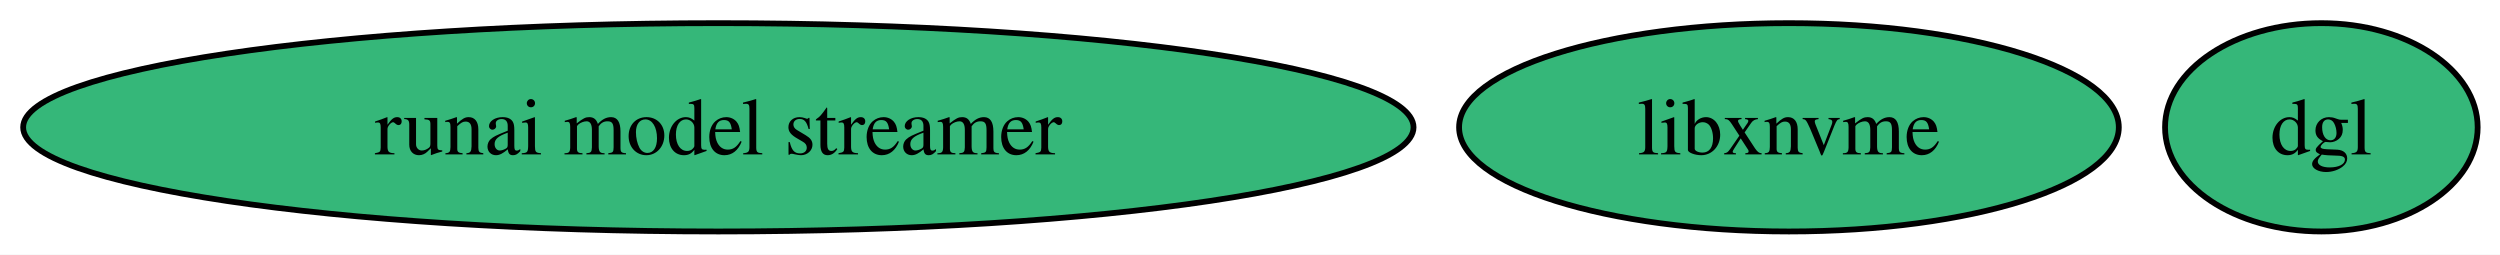
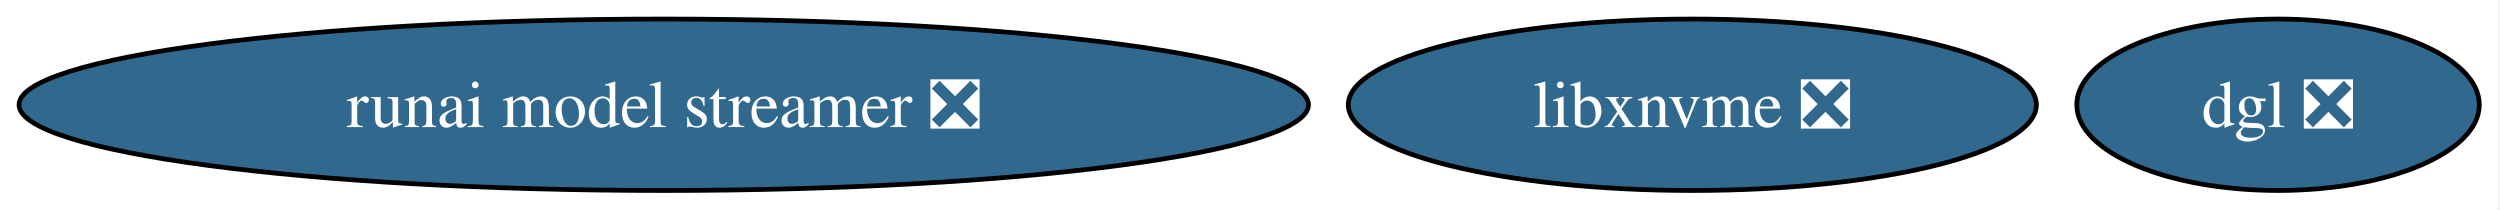
- <svg xmlns="http://www.w3.org/2000/svg" xmlns:xlink="http://www.w3.org/1999/xlink" width="432pt" height="44pt" viewBox="0.00 0.00 432.00 44.00">
+ <svg xmlns="http://www.w3.org/2000/svg" xmlns:xlink="http://www.w3.org/1999/xlink" width="525pt" height="44pt" viewBox="0.00 0.00 525.00 44.00">
  <g id="graph0" class="graph" transform="scale(1 1) rotate(0) translate(4 40)">
-     <polygon fill="white" stroke="none" points="-4,4 -4,-40 428.14,-40 428.14,4 -4,4" />
+     <polygon fill="white" stroke="none" points="-4,4 -4,-40 520.65,-40 520.65,4 -4,4" />
    <g id="node1" class="node">
      <g id="a_node1">
-         <a xlink:href="https://github.com/conda-forge/dgl-feedstock" xlink:title="dgl">
-           <ellipse fill="#35b779" stroke="black" cx="397.13" cy="-18" rx="27.01" ry="18" />
-           <text xml:space="preserve" text-anchor="middle" x="397.13" y="-13.32" font-family="Times,serif" font-size="14.00">dgl</text>
+         <a xlink:href="https://github.com/conda-forge/dgl-feedstock/pull/71" xlink:title="dgl ❎">
+           <ellipse fill="#31688e" stroke="black" cx="474.39" cy="-18" rx="42.26" ry="18" />
+           <text xml:space="preserve" text-anchor="middle" x="474.39" y="-13.32" font-family="Times,serif" font-size="14.00" fill="white">dgl ❎</text>
        </a>
      </g>
    </g>
    <g id="node2" class="node">
      <g id="a_node2">
-         <a xlink:href="https://github.com/conda-forge/libxnvme-feedstock" xlink:title="libxnvme">
-           <ellipse fill="#35b779" stroke="black" cx="305.13" cy="-18" rx="57" ry="18" />
-           <text xml:space="preserve" text-anchor="middle" x="305.13" y="-13.32" font-family="Times,serif" font-size="14.00">libxnvme</text>
+         <a xlink:href="https://github.com/conda-forge/libxnvme-feedstock/pull/4" xlink:title="libxnvme ❎">
+           <ellipse fill="#31688e" stroke="black" cx="351.39" cy="-18" rx="72.25" ry="18" />
+           <text xml:space="preserve" text-anchor="middle" x="351.39" y="-13.32" font-family="Times,serif" font-size="14.00" fill="white">libxnvme ❎</text>
        </a>
      </g>
    </g>
    <g id="node3" class="node">
      <g id="a_node3">
-         <a xlink:href="https://github.com/conda-forge/runai-model-streamer-feedstock" xlink:title="runai model streamer">
-           <ellipse fill="#35b779" stroke="black" cx="120.13" cy="-18" rx="120.13" ry="18" />
-           <text xml:space="preserve" text-anchor="middle" x="120.13" y="-13.32" font-family="Times,serif" font-size="14.00">runai model streamer</text>
+         <a xlink:href="https://github.com/conda-forge/runai-model-streamer-feedstock/pull/7" xlink:title="runai model streamer ❎">
+           <ellipse fill="#31688e" stroke="black" cx="135.39" cy="-18" rx="135.39" ry="18" />
+           <text xml:space="preserve" text-anchor="middle" x="135.39" y="-13.32" font-family="Times,serif" font-size="14.00" fill="white">runai model streamer ❎</text>
        </a>
      </g>
    </g>
  </g>
</svg>
